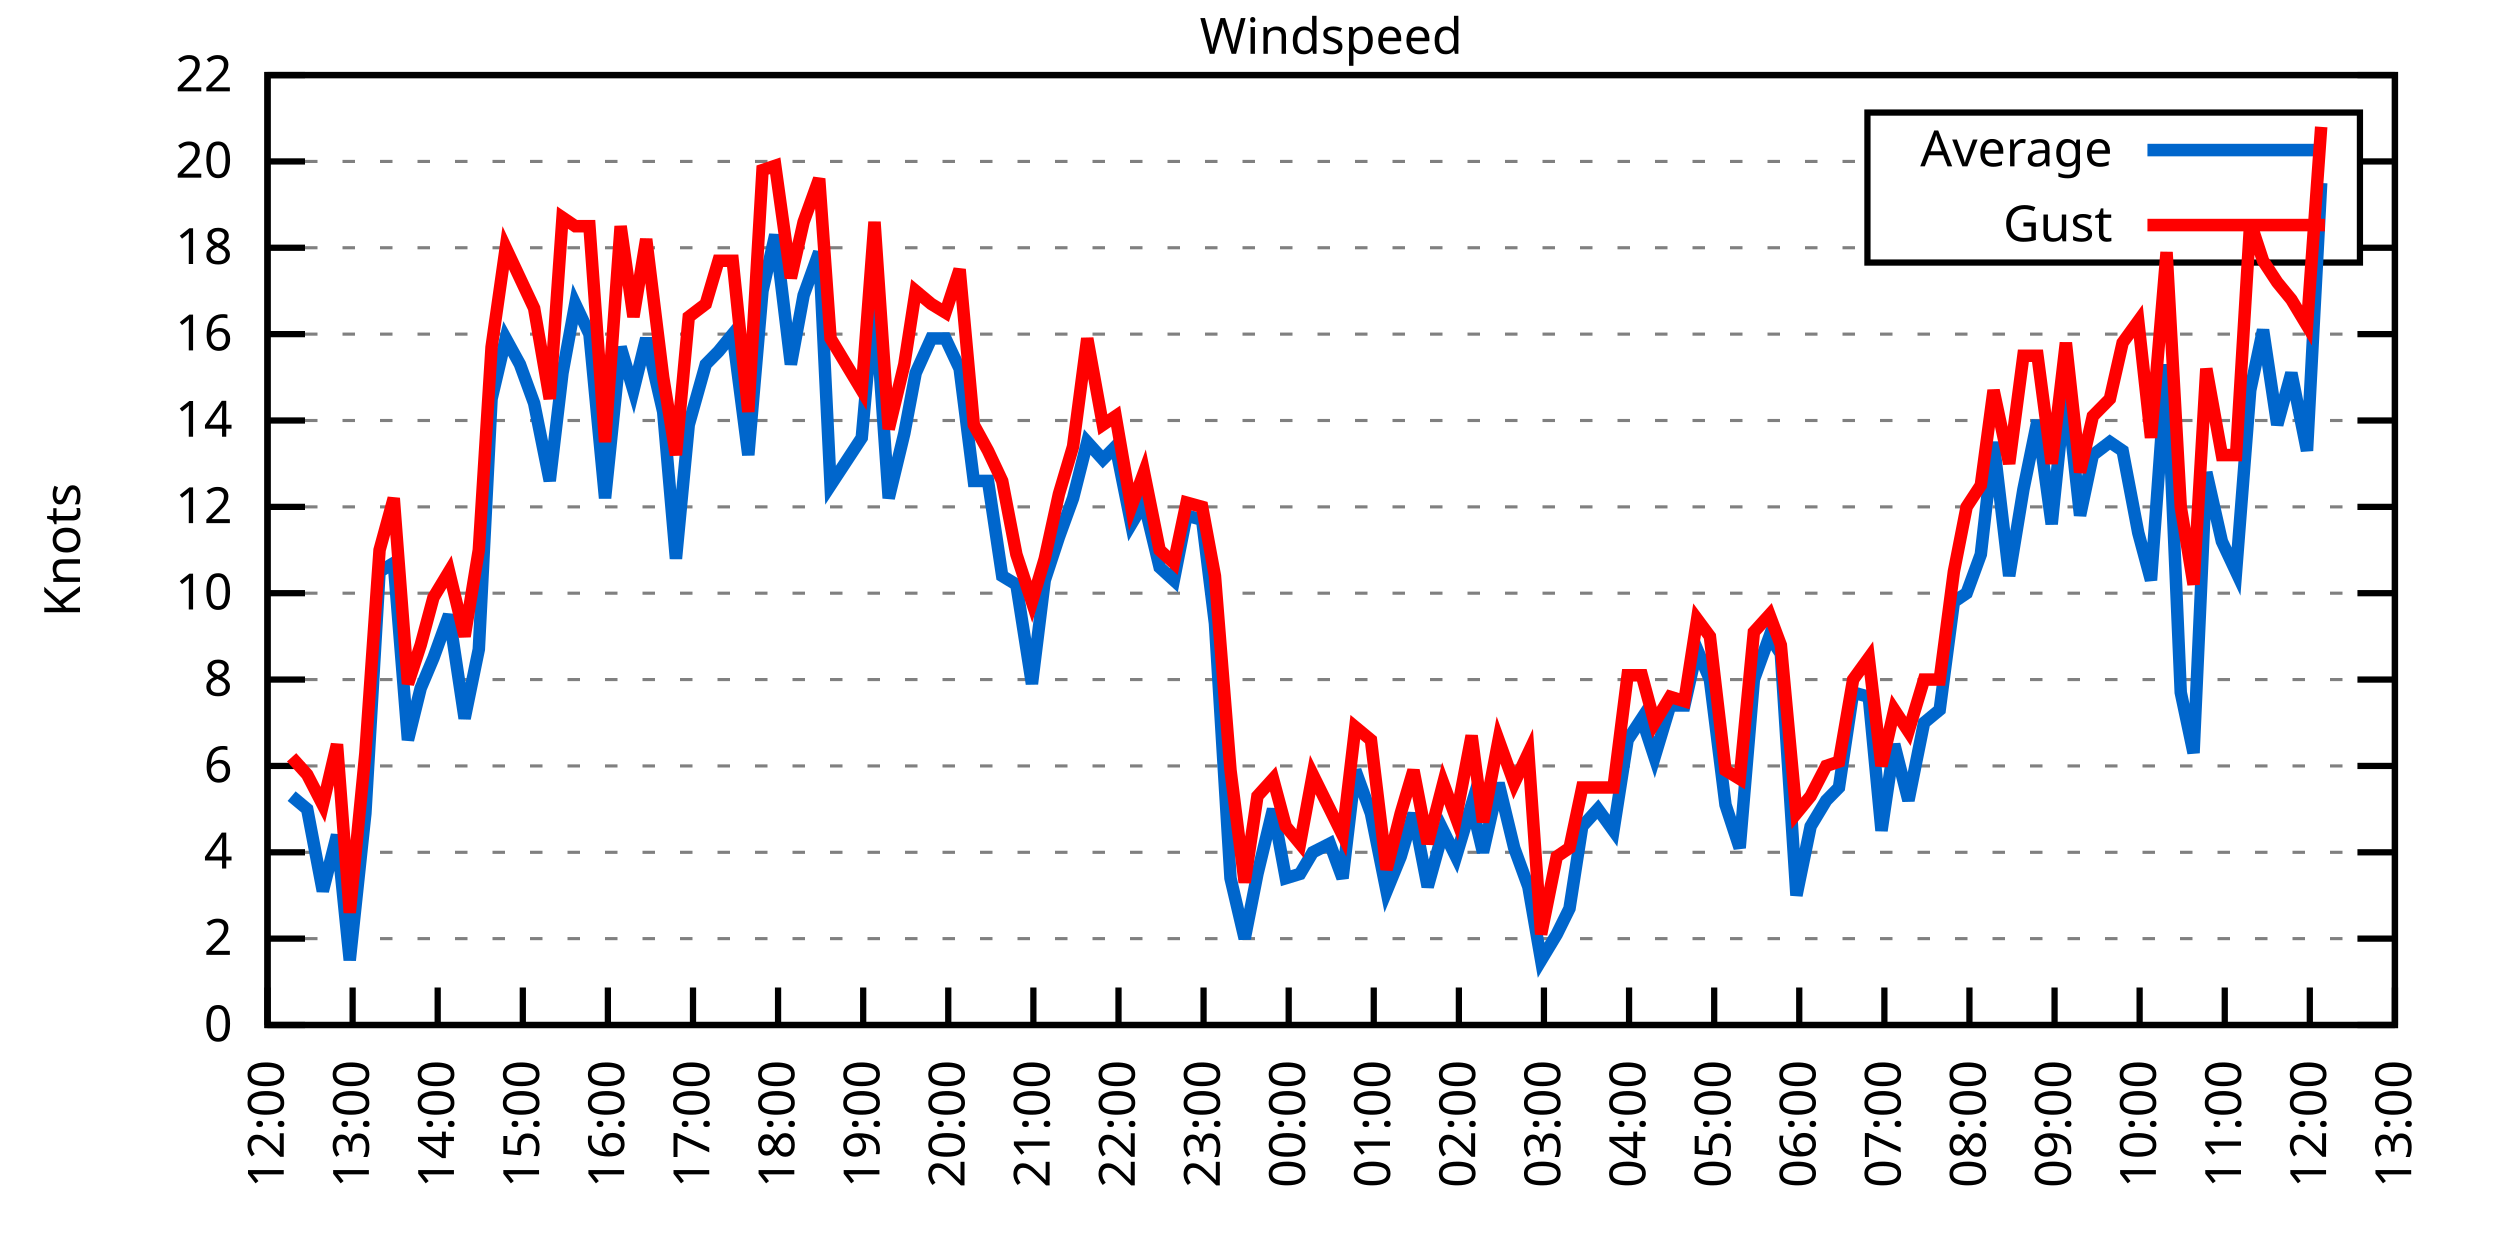
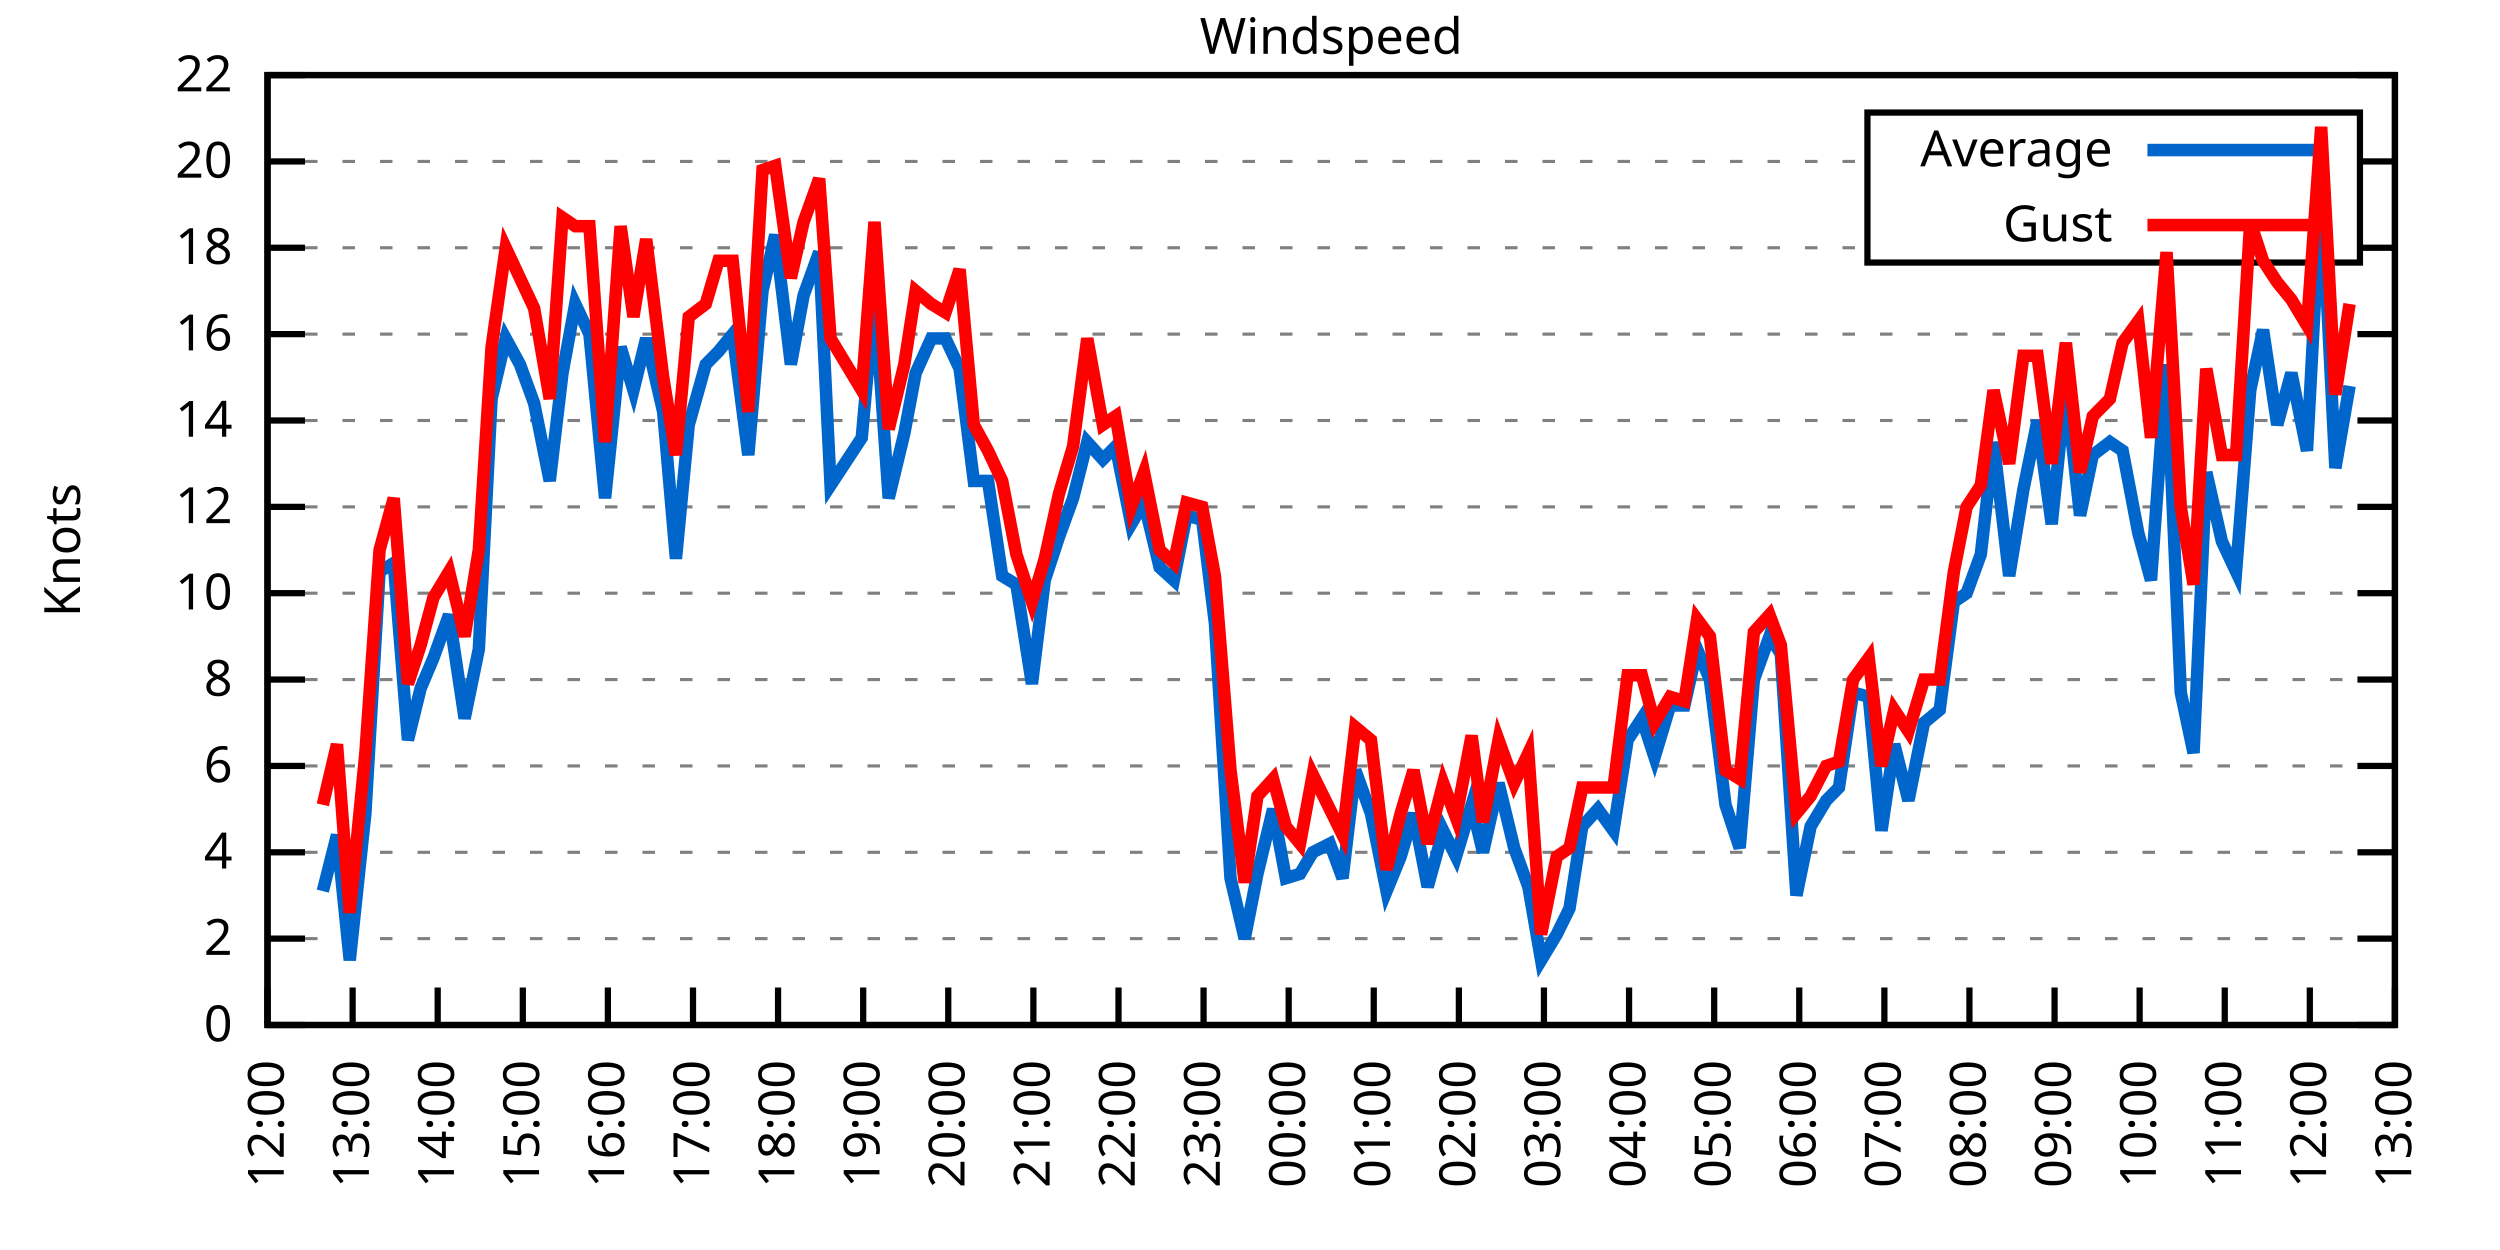
<svg xmlns="http://www.w3.org/2000/svg" xmlns:xlink="http://www.w3.org/1999/xlink" width="400" height="200" viewBox="0 0 400 200">
  <g id="gnuplot_canvas">
    <rect x="0" y="0" width="400" height="200" fill="none" />
    <defs>
      <circle id="gpDot" r="0.5" stroke-width="0.5" stroke="currentColor" />
      <path id="gpPt0" stroke-width="0.333" stroke="currentColor" d="M-1,0 h2 M0,-1 v2" />
      <path id="gpPt1" stroke-width="0.333" stroke="currentColor" d="M-1,-1 L1,1 M1,-1 L-1,1" />
      <path id="gpPt2" stroke-width="0.333" stroke="currentColor" d="M-1,0 L1,0 M0,-1 L0,1 M-1,-1 L1,1 M-1,1 L1,-1" />
      <rect id="gpPt3" stroke-width="0.333" stroke="currentColor" x="-1" y="-1" width="2" height="2" />
      <rect id="gpPt4" stroke-width="0.333" stroke="currentColor" fill="currentColor" x="-1" y="-1" width="2" height="2" />
      <circle id="gpPt5" stroke-width="0.333" stroke="currentColor" cx="0" cy="0" r="1" />
      <use xlink:href="#gpPt5" id="gpPt6" fill="currentColor" stroke="none" />
      <path id="gpPt7" stroke-width="0.333" stroke="currentColor" d="M0,-1.33 L-1.33,0.67 L1.33,0.67 z" />
      <use xlink:href="#gpPt7" id="gpPt8" fill="currentColor" stroke="none" />
      <use xlink:href="#gpPt7" id="gpPt9" stroke="currentColor" transform="rotate(180)" />
      <use xlink:href="#gpPt9" id="gpPt10" fill="currentColor" stroke="none" />
      <use xlink:href="#gpPt3" id="gpPt11" stroke="currentColor" transform="rotate(45)" />
      <use xlink:href="#gpPt11" id="gpPt12" fill="currentColor" stroke="none" />
      <path id="gpPt13" stroke-width="0.333" stroke="currentColor" d="M0,1.330 L1.265,0.411 L0.782,-1.067 L-0.782,-1.076 L-1.265,0.411 z" />
      <use xlink:href="#gpPt13" id="gpPt14" fill="currentColor" stroke="none" />
      <filter id="textbox" filterUnits="objectBoundingBox" x="0" y="0" height="1" width="1">
        <feFlood flood-color="white" flood-opacity="1" result="bgnd" />
        <feComposite in="SourceGraphic" in2="bgnd" operator="atop" />
      </filter>
      <filter id="greybox" filterUnits="objectBoundingBox" x="0" y="0" height="1" width="1">
        <feFlood flood-color="lightgrey" flood-opacity="1" result="grey" />
        <feComposite in="SourceGraphic" in2="grey" operator="atop" />
      </filter>
    </defs>
    <g fill="none" color="white" stroke="currentColor" stroke-width="1.00" stroke-linecap="butt" stroke-linejoin="miter">
</g>
    <g fill="none" color="black" stroke="currentColor" stroke-width="1.00" stroke-linecap="butt" stroke-linejoin="miter">
      <g stroke="none" shape-rendering="crispEdges">
        <polygon fill="rgb(255, 255, 255)" points="42.80,164.00 383.18,164.00 383.18,12.02 42.80,12.02 " />
      </g>
    </g>
    <g fill="none" color="black" stroke="currentColor" stroke-width="1.00" stroke-linecap="butt" stroke-linejoin="miter">
</g>
    <g fill="none" color="black" stroke="black" stroke-width="0.50" stroke-linecap="butt" stroke-linejoin="miter">
</g>
    <g fill="none" color="gray" stroke="currentColor" stroke-width="0.50" stroke-linecap="butt" stroke-linejoin="miter">
      <path stroke="gray" stroke-dasharray="2,4" class="gridline" d="M42.80,164.00 L383.19,164.00  " />
    </g>
    <g fill="none" color="gray" stroke="gray" stroke-width="1.00" stroke-linecap="butt" stroke-linejoin="miter">
</g>
    <g fill="none" color="black" stroke="currentColor" stroke-width="1.00" stroke-linecap="butt" stroke-linejoin="miter">
      <path stroke="black" d="M42.80,164.00 L48.80,164.00 M383.19,164.00 L377.19,164.00  " />
      <g transform="translate(37.20,166.60)" stroke="none" fill="black" font-family="Sans" font-size="8.00" text-anchor="end">
        <text>
          <tspan font-family="Sans"> 0</tspan>
        </text>
      </g>
    </g>
    <g fill="none" color="black" stroke="currentColor" stroke-width="1.00" stroke-linecap="butt" stroke-linejoin="miter">
</g>
    <g fill="none" color="black" stroke="black" stroke-width="0.50" stroke-linecap="butt" stroke-linejoin="miter">
</g>
    <g fill="none" color="gray" stroke="currentColor" stroke-width="0.50" stroke-linecap="butt" stroke-linejoin="miter">
      <path stroke="gray" stroke-dasharray="2,4" class="gridline" d="M42.80,150.18 L383.19,150.18  " />
    </g>
    <g fill="none" color="gray" stroke="gray" stroke-width="1.00" stroke-linecap="butt" stroke-linejoin="miter">
</g>
    <g fill="none" color="black" stroke="currentColor" stroke-width="1.00" stroke-linecap="butt" stroke-linejoin="miter">
      <path stroke="black" d="M42.80,150.18 L48.80,150.18 M383.19,150.18 L377.19,150.18  " />
      <g transform="translate(37.20,152.78)" stroke="none" fill="black" font-family="Sans" font-size="8.00" text-anchor="end">
        <text>
          <tspan font-family="Sans"> 2</tspan>
        </text>
      </g>
    </g>
    <g fill="none" color="black" stroke="currentColor" stroke-width="1.00" stroke-linecap="butt" stroke-linejoin="miter">
</g>
    <g fill="none" color="black" stroke="black" stroke-width="0.50" stroke-linecap="butt" stroke-linejoin="miter">
</g>
    <g fill="none" color="gray" stroke="currentColor" stroke-width="0.50" stroke-linecap="butt" stroke-linejoin="miter">
      <path stroke="gray" stroke-dasharray="2,4" class="gridline" d="M42.80,136.37 L383.19,136.37  " />
    </g>
    <g fill="none" color="gray" stroke="gray" stroke-width="1.00" stroke-linecap="butt" stroke-linejoin="miter">
</g>
    <g fill="none" color="black" stroke="currentColor" stroke-width="1.00" stroke-linecap="butt" stroke-linejoin="miter">
      <path stroke="black" d="M42.80,136.37 L48.80,136.37 M383.19,136.37 L377.19,136.37  " />
      <g transform="translate(37.20,138.97)" stroke="none" fill="black" font-family="Sans" font-size="8.00" text-anchor="end">
        <text>
          <tspan font-family="Sans"> 4</tspan>
        </text>
      </g>
    </g>
    <g fill="none" color="black" stroke="currentColor" stroke-width="1.00" stroke-linecap="butt" stroke-linejoin="miter">
</g>
    <g fill="none" color="black" stroke="black" stroke-width="0.50" stroke-linecap="butt" stroke-linejoin="miter">
</g>
    <g fill="none" color="gray" stroke="currentColor" stroke-width="0.50" stroke-linecap="butt" stroke-linejoin="miter">
      <path stroke="gray" stroke-dasharray="2,4" class="gridline" d="M42.80,122.55 L383.19,122.55  " />
    </g>
    <g fill="none" color="gray" stroke="gray" stroke-width="1.00" stroke-linecap="butt" stroke-linejoin="miter">
</g>
    <g fill="none" color="black" stroke="currentColor" stroke-width="1.00" stroke-linecap="butt" stroke-linejoin="miter">
      <path stroke="black" d="M42.80,122.55 L48.80,122.55 M383.19,122.55 L377.19,122.55  " />
      <g transform="translate(37.20,125.15)" stroke="none" fill="black" font-family="Sans" font-size="8.00" text-anchor="end">
        <text>
          <tspan font-family="Sans"> 6</tspan>
        </text>
      </g>
    </g>
    <g fill="none" color="black" stroke="currentColor" stroke-width="1.00" stroke-linecap="butt" stroke-linejoin="miter">
</g>
    <g fill="none" color="black" stroke="black" stroke-width="0.50" stroke-linecap="butt" stroke-linejoin="miter">
</g>
    <g fill="none" color="gray" stroke="currentColor" stroke-width="0.50" stroke-linecap="butt" stroke-linejoin="miter">
      <path stroke="gray" stroke-dasharray="2,4" class="gridline" d="M42.80,108.73 L383.19,108.73  " />
    </g>
    <g fill="none" color="gray" stroke="gray" stroke-width="1.00" stroke-linecap="butt" stroke-linejoin="miter">
</g>
    <g fill="none" color="black" stroke="currentColor" stroke-width="1.00" stroke-linecap="butt" stroke-linejoin="miter">
      <path stroke="black" d="M42.80,108.73 L48.80,108.73 M383.19,108.73 L377.19,108.73  " />
      <g transform="translate(37.20,111.33)" stroke="none" fill="black" font-family="Sans" font-size="8.00" text-anchor="end">
        <text>
          <tspan font-family="Sans"> 8</tspan>
        </text>
      </g>
    </g>
    <g fill="none" color="black" stroke="currentColor" stroke-width="1.00" stroke-linecap="butt" stroke-linejoin="miter">
</g>
    <g fill="none" color="black" stroke="black" stroke-width="0.50" stroke-linecap="butt" stroke-linejoin="miter">
</g>
    <g fill="none" color="gray" stroke="currentColor" stroke-width="0.50" stroke-linecap="butt" stroke-linejoin="miter">
      <path stroke="gray" stroke-dasharray="2,4" class="gridline" d="M42.80,94.91 L383.19,94.91  " />
    </g>
    <g fill="none" color="gray" stroke="gray" stroke-width="1.00" stroke-linecap="butt" stroke-linejoin="miter">
</g>
    <g fill="none" color="black" stroke="currentColor" stroke-width="1.00" stroke-linecap="butt" stroke-linejoin="miter">
      <path stroke="black" d="M42.80,94.91 L48.80,94.91 M383.19,94.91 L377.19,94.91  " />
      <g transform="translate(37.20,97.51)" stroke="none" fill="black" font-family="Sans" font-size="8.00" text-anchor="end">
        <text>
          <tspan font-family="Sans"> 10</tspan>
        </text>
      </g>
    </g>
    <g fill="none" color="black" stroke="currentColor" stroke-width="1.00" stroke-linecap="butt" stroke-linejoin="miter">
</g>
    <g fill="none" color="black" stroke="black" stroke-width="0.50" stroke-linecap="butt" stroke-linejoin="miter">
</g>
    <g fill="none" color="gray" stroke="currentColor" stroke-width="0.50" stroke-linecap="butt" stroke-linejoin="miter">
      <path stroke="gray" stroke-dasharray="2,4" class="gridline" d="M42.80,81.10 L383.19,81.10  " />
    </g>
    <g fill="none" color="gray" stroke="gray" stroke-width="1.00" stroke-linecap="butt" stroke-linejoin="miter">
</g>
    <g fill="none" color="black" stroke="currentColor" stroke-width="1.00" stroke-linecap="butt" stroke-linejoin="miter">
      <path stroke="black" d="M42.80,81.10 L48.80,81.10 M383.19,81.10 L377.19,81.10  " />
      <g transform="translate(37.20,83.70)" stroke="none" fill="black" font-family="Sans" font-size="8.00" text-anchor="end">
        <text>
          <tspan font-family="Sans"> 12</tspan>
        </text>
      </g>
    </g>
    <g fill="none" color="black" stroke="currentColor" stroke-width="1.00" stroke-linecap="butt" stroke-linejoin="miter">
</g>
    <g fill="none" color="black" stroke="black" stroke-width="0.50" stroke-linecap="butt" stroke-linejoin="miter">
</g>
    <g fill="none" color="gray" stroke="currentColor" stroke-width="0.50" stroke-linecap="butt" stroke-linejoin="miter">
      <path stroke="gray" stroke-dasharray="2,4" class="gridline" d="M42.80,67.28 L383.19,67.28  " />
    </g>
    <g fill="none" color="gray" stroke="gray" stroke-width="1.00" stroke-linecap="butt" stroke-linejoin="miter">
</g>
    <g fill="none" color="black" stroke="currentColor" stroke-width="1.00" stroke-linecap="butt" stroke-linejoin="miter">
      <path stroke="black" d="M42.80,67.28 L48.80,67.28 M383.19,67.28 L377.19,67.28  " />
      <g transform="translate(37.20,69.88)" stroke="none" fill="black" font-family="Sans" font-size="8.00" text-anchor="end">
        <text>
          <tspan font-family="Sans"> 14</tspan>
        </text>
      </g>
    </g>
    <g fill="none" color="black" stroke="currentColor" stroke-width="1.00" stroke-linecap="butt" stroke-linejoin="miter">
</g>
    <g fill="none" color="black" stroke="black" stroke-width="0.50" stroke-linecap="butt" stroke-linejoin="miter">
</g>
    <g fill="none" color="gray" stroke="currentColor" stroke-width="0.50" stroke-linecap="butt" stroke-linejoin="miter">
      <path stroke="gray" stroke-dasharray="2,4" class="gridline" d="M42.80,53.46 L383.19,53.46  " />
    </g>
    <g fill="none" color="gray" stroke="gray" stroke-width="1.00" stroke-linecap="butt" stroke-linejoin="miter">
</g>
    <g fill="none" color="black" stroke="currentColor" stroke-width="1.00" stroke-linecap="butt" stroke-linejoin="miter">
      <path stroke="black" d="M42.80,53.46 L48.80,53.46 M383.19,53.46 L377.19,53.46  " />
      <g transform="translate(37.20,56.06)" stroke="none" fill="black" font-family="Sans" font-size="8.00" text-anchor="end">
        <text>
          <tspan font-family="Sans"> 16</tspan>
        </text>
      </g>
    </g>
    <g fill="none" color="black" stroke="currentColor" stroke-width="1.00" stroke-linecap="butt" stroke-linejoin="miter">
</g>
    <g fill="none" color="black" stroke="black" stroke-width="0.50" stroke-linecap="butt" stroke-linejoin="miter">
</g>
    <g fill="none" color="gray" stroke="currentColor" stroke-width="0.50" stroke-linecap="butt" stroke-linejoin="miter">
      <path stroke="gray" stroke-dasharray="2,4" class="gridline" d="M42.80,39.64 L298.79,39.64 M377.59,39.64 L383.19,39.64  " />
    </g>
    <g fill="none" color="gray" stroke="gray" stroke-width="1.00" stroke-linecap="butt" stroke-linejoin="miter">
</g>
    <g fill="none" color="black" stroke="currentColor" stroke-width="1.00" stroke-linecap="butt" stroke-linejoin="miter">
      <path stroke="black" d="M42.80,39.64 L48.80,39.64 M383.19,39.64 L377.19,39.64  " />
      <g transform="translate(37.20,42.24)" stroke="none" fill="black" font-family="Sans" font-size="8.00" text-anchor="end">
        <text>
          <tspan font-family="Sans"> 18</tspan>
        </text>
      </g>
    </g>
    <g fill="none" color="black" stroke="currentColor" stroke-width="1.00" stroke-linecap="butt" stroke-linejoin="miter">
</g>
    <g fill="none" color="black" stroke="black" stroke-width="0.50" stroke-linecap="butt" stroke-linejoin="miter">
</g>
    <g fill="none" color="gray" stroke="currentColor" stroke-width="0.50" stroke-linecap="butt" stroke-linejoin="miter">
      <path stroke="gray" stroke-dasharray="2,4" class="gridline" d="M42.80,25.83 L298.79,25.83 M377.59,25.83 L383.19,25.83  " />
    </g>
    <g fill="none" color="gray" stroke="gray" stroke-width="1.00" stroke-linecap="butt" stroke-linejoin="miter">
</g>
    <g fill="none" color="black" stroke="currentColor" stroke-width="1.00" stroke-linecap="butt" stroke-linejoin="miter">
      <path stroke="black" d="M42.80,25.83 L48.80,25.83 M383.19,25.83 L377.19,25.83  " />
      <g transform="translate(37.20,28.43)" stroke="none" fill="black" font-family="Sans" font-size="8.00" text-anchor="end">
        <text>
          <tspan font-family="Sans"> 20</tspan>
        </text>
      </g>
    </g>
    <g fill="none" color="black" stroke="currentColor" stroke-width="1.00" stroke-linecap="butt" stroke-linejoin="miter">
</g>
    <g fill="none" color="black" stroke="black" stroke-width="0.50" stroke-linecap="butt" stroke-linejoin="miter">
</g>
    <g fill="none" color="gray" stroke="currentColor" stroke-width="0.50" stroke-linecap="butt" stroke-linejoin="miter">
      <path stroke="gray" stroke-dasharray="2,4" class="gridline" d="M42.80,12.01 L383.19,12.01  " />
    </g>
    <g fill="none" color="gray" stroke="gray" stroke-width="1.00" stroke-linecap="butt" stroke-linejoin="miter">
</g>
    <g fill="none" color="black" stroke="currentColor" stroke-width="1.00" stroke-linecap="butt" stroke-linejoin="miter">
      <path stroke="black" d="M42.80,12.01 L48.80,12.01 M383.19,12.01 L377.19,12.01  " />
      <g transform="translate(37.20,14.61)" stroke="none" fill="black" font-family="Sans" font-size="8.00" text-anchor="end">
        <text>
          <tspan font-family="Sans"> 22</tspan>
        </text>
      </g>
    </g>
    <g fill="none" color="black" stroke="currentColor" stroke-width="1.00" stroke-linecap="butt" stroke-linejoin="miter">
      <path stroke="black" d="M42.80,164.00 L42.80,158.00  " />
      <g transform="translate(45.40,169.60) rotate(270.00)" stroke="none" fill="black" font-family="Sans" font-size="8.00" text-anchor="end">
        <text>
          <tspan font-family="Sans">12:00</tspan>
        </text>
      </g>
    </g>
    <g fill="none" color="black" stroke="currentColor" stroke-width="1.00" stroke-linecap="butt" stroke-linejoin="miter">
      <path stroke="black" d="M56.42,164.00 L56.42,158.00  " />
      <g transform="translate(59.02,169.60) rotate(270.00)" stroke="none" fill="black" font-family="Sans" font-size="8.00" text-anchor="end">
        <text>
          <tspan font-family="Sans">13:00</tspan>
        </text>
      </g>
    </g>
    <g fill="none" color="black" stroke="currentColor" stroke-width="1.00" stroke-linecap="butt" stroke-linejoin="miter">
      <path stroke="black" d="M70.03,164.00 L70.03,158.00  " />
      <g transform="translate(72.63,169.60) rotate(270.00)" stroke="none" fill="black" font-family="Sans" font-size="8.00" text-anchor="end">
        <text>
          <tspan font-family="Sans">14:00</tspan>
        </text>
      </g>
    </g>
    <g fill="none" color="black" stroke="currentColor" stroke-width="1.00" stroke-linecap="butt" stroke-linejoin="miter">
      <path stroke="black" d="M83.65,164.00 L83.65,158.00  " />
      <g transform="translate(86.25,169.60) rotate(270.00)" stroke="none" fill="black" font-family="Sans" font-size="8.00" text-anchor="end">
        <text>
          <tspan font-family="Sans">15:00</tspan>
        </text>
      </g>
    </g>
    <g fill="none" color="black" stroke="currentColor" stroke-width="1.00" stroke-linecap="butt" stroke-linejoin="miter">
      <path stroke="black" d="M97.26,164.00 L97.26,158.00  " />
      <g transform="translate(99.86,169.60) rotate(270.00)" stroke="none" fill="black" font-family="Sans" font-size="8.00" text-anchor="end">
        <text>
          <tspan font-family="Sans">16:00</tspan>
        </text>
      </g>
    </g>
    <g fill="none" color="black" stroke="currentColor" stroke-width="1.00" stroke-linecap="butt" stroke-linejoin="miter">
      <path stroke="black" d="M110.88,164.00 L110.88,158.00  " />
      <g transform="translate(113.48,169.60) rotate(270.00)" stroke="none" fill="black" font-family="Sans" font-size="8.00" text-anchor="end">
        <text>
          <tspan font-family="Sans">17:00</tspan>
        </text>
      </g>
    </g>
    <g fill="none" color="black" stroke="currentColor" stroke-width="1.00" stroke-linecap="butt" stroke-linejoin="miter">
      <path stroke="black" d="M124.49,164.00 L124.49,158.00  " />
      <g transform="translate(127.09,169.60) rotate(270.00)" stroke="none" fill="black" font-family="Sans" font-size="8.00" text-anchor="end">
        <text>
          <tspan font-family="Sans">18:00</tspan>
        </text>
      </g>
    </g>
    <g fill="none" color="black" stroke="currentColor" stroke-width="1.00" stroke-linecap="butt" stroke-linejoin="miter">
      <path stroke="black" d="M138.11,164.00 L138.11,158.00  " />
      <g transform="translate(140.71,169.60) rotate(270.00)" stroke="none" fill="black" font-family="Sans" font-size="8.00" text-anchor="end">
        <text>
          <tspan font-family="Sans">19:00</tspan>
        </text>
      </g>
    </g>
    <g fill="none" color="black" stroke="currentColor" stroke-width="1.00" stroke-linecap="butt" stroke-linejoin="miter">
      <path stroke="black" d="M151.72,164.00 L151.72,158.00  " />
      <g transform="translate(154.32,169.60) rotate(270.00)" stroke="none" fill="black" font-family="Sans" font-size="8.00" text-anchor="end">
        <text>
          <tspan font-family="Sans">20:00</tspan>
        </text>
      </g>
    </g>
    <g fill="none" color="black" stroke="currentColor" stroke-width="1.00" stroke-linecap="butt" stroke-linejoin="miter">
      <path stroke="black" d="M165.34,164.00 L165.34,158.00  " />
      <g transform="translate(167.94,169.60) rotate(270.00)" stroke="none" fill="black" font-family="Sans" font-size="8.00" text-anchor="end">
        <text>
          <tspan font-family="Sans">21:00</tspan>
        </text>
      </g>
    </g>
    <g fill="none" color="black" stroke="currentColor" stroke-width="1.00" stroke-linecap="butt" stroke-linejoin="miter">
      <path stroke="black" d="M178.96,164.00 L178.96,158.00  " />
      <g transform="translate(181.56,169.60) rotate(270.00)" stroke="none" fill="black" font-family="Sans" font-size="8.00" text-anchor="end">
        <text>
          <tspan font-family="Sans">22:00</tspan>
        </text>
      </g>
    </g>
    <g fill="none" color="black" stroke="currentColor" stroke-width="1.00" stroke-linecap="butt" stroke-linejoin="miter">
      <path stroke="black" d="M192.57,164.00 L192.57,158.00  " />
      <g transform="translate(195.17,169.60) rotate(270.00)" stroke="none" fill="black" font-family="Sans" font-size="8.00" text-anchor="end">
        <text>
          <tspan font-family="Sans">23:00</tspan>
        </text>
      </g>
    </g>
    <g fill="none" color="black" stroke="currentColor" stroke-width="1.00" stroke-linecap="butt" stroke-linejoin="miter">
      <path stroke="black" d="M206.19,164.00 L206.19,158.00  " />
      <g transform="translate(208.79,169.60) rotate(270.00)" stroke="none" fill="black" font-family="Sans" font-size="8.00" text-anchor="end">
        <text>
          <tspan font-family="Sans">00:00</tspan>
        </text>
      </g>
    </g>
    <g fill="none" color="black" stroke="currentColor" stroke-width="1.00" stroke-linecap="butt" stroke-linejoin="miter">
      <path stroke="black" d="M219.80,164.00 L219.80,158.00  " />
      <g transform="translate(222.40,169.60) rotate(270.00)" stroke="none" fill="black" font-family="Sans" font-size="8.00" text-anchor="end">
        <text>
          <tspan font-family="Sans">01:00</tspan>
        </text>
      </g>
    </g>
    <g fill="none" color="black" stroke="currentColor" stroke-width="1.00" stroke-linecap="butt" stroke-linejoin="miter">
      <path stroke="black" d="M233.42,164.00 L233.42,158.00  " />
      <g transform="translate(236.02,169.60) rotate(270.00)" stroke="none" fill="black" font-family="Sans" font-size="8.00" text-anchor="end">
        <text>
          <tspan font-family="Sans">02:00</tspan>
        </text>
      </g>
    </g>
    <g fill="none" color="black" stroke="currentColor" stroke-width="1.00" stroke-linecap="butt" stroke-linejoin="miter">
      <path stroke="black" d="M247.03,164.00 L247.03,158.00  " />
      <g transform="translate(249.63,169.60) rotate(270.00)" stroke="none" fill="black" font-family="Sans" font-size="8.00" text-anchor="end">
        <text>
          <tspan font-family="Sans">03:00</tspan>
        </text>
      </g>
    </g>
    <g fill="none" color="black" stroke="currentColor" stroke-width="1.00" stroke-linecap="butt" stroke-linejoin="miter">
      <path stroke="black" d="M260.65,164.00 L260.65,158.00  " />
      <g transform="translate(263.25,169.60) rotate(270.00)" stroke="none" fill="black" font-family="Sans" font-size="8.00" text-anchor="end">
        <text>
          <tspan font-family="Sans">04:00</tspan>
        </text>
      </g>
    </g>
    <g fill="none" color="black" stroke="currentColor" stroke-width="1.00" stroke-linecap="butt" stroke-linejoin="miter">
      <path stroke="black" d="M274.27,164.00 L274.27,158.00  " />
      <g transform="translate(276.87,169.60) rotate(270.00)" stroke="none" fill="black" font-family="Sans" font-size="8.00" text-anchor="end">
        <text>
          <tspan font-family="Sans">05:00</tspan>
        </text>
      </g>
    </g>
    <g fill="none" color="black" stroke="currentColor" stroke-width="1.00" stroke-linecap="butt" stroke-linejoin="miter">
      <path stroke="black" d="M287.88,164.00 L287.88,158.00  " />
      <g transform="translate(290.48,169.60) rotate(270.00)" stroke="none" fill="black" font-family="Sans" font-size="8.00" text-anchor="end">
        <text>
          <tspan font-family="Sans">06:00</tspan>
        </text>
      </g>
    </g>
    <g fill="none" color="black" stroke="currentColor" stroke-width="1.00" stroke-linecap="butt" stroke-linejoin="miter">
      <path stroke="black" d="M301.50,164.00 L301.50,158.00  " />
      <g transform="translate(304.10,169.60) rotate(270.00)" stroke="none" fill="black" font-family="Sans" font-size="8.00" text-anchor="end">
        <text>
          <tspan font-family="Sans">07:00</tspan>
        </text>
      </g>
    </g>
    <g fill="none" color="black" stroke="currentColor" stroke-width="1.00" stroke-linecap="butt" stroke-linejoin="miter">
      <path stroke="black" d="M315.11,164.00 L315.11,158.00  " />
      <g transform="translate(317.71,169.60) rotate(270.00)" stroke="none" fill="black" font-family="Sans" font-size="8.00" text-anchor="end">
        <text>
          <tspan font-family="Sans">08:00</tspan>
        </text>
      </g>
    </g>
    <g fill="none" color="black" stroke="currentColor" stroke-width="1.00" stroke-linecap="butt" stroke-linejoin="miter">
      <path stroke="black" d="M328.73,164.00 L328.73,158.00  " />
      <g transform="translate(331.33,169.60) rotate(270.00)" stroke="none" fill="black" font-family="Sans" font-size="8.00" text-anchor="end">
        <text>
          <tspan font-family="Sans">09:00</tspan>
        </text>
      </g>
    </g>
    <g fill="none" color="black" stroke="currentColor" stroke-width="1.00" stroke-linecap="butt" stroke-linejoin="miter">
      <path stroke="black" d="M342.34,164.00 L342.34,158.00  " />
      <g transform="translate(344.94,169.60) rotate(270.00)" stroke="none" fill="black" font-family="Sans" font-size="8.00" text-anchor="end">
        <text>
          <tspan font-family="Sans">10:00</tspan>
        </text>
      </g>
    </g>
    <g fill="none" color="black" stroke="currentColor" stroke-width="1.00" stroke-linecap="butt" stroke-linejoin="miter">
      <path stroke="black" d="M355.96,164.00 L355.96,158.00  " />
      <g transform="translate(358.56,169.60) rotate(270.00)" stroke="none" fill="black" font-family="Sans" font-size="8.00" text-anchor="end">
        <text>
          <tspan font-family="Sans">11:00</tspan>
        </text>
      </g>
    </g>
    <g fill="none" color="black" stroke="currentColor" stroke-width="1.00" stroke-linecap="butt" stroke-linejoin="miter">
      <path stroke="black" d="M369.57,164.00 L369.57,158.00  " />
      <g transform="translate(372.17,169.60) rotate(270.00)" stroke="none" fill="black" font-family="Sans" font-size="8.00" text-anchor="end">
        <text>
          <tspan font-family="Sans">12:00</tspan>
        </text>
      </g>
    </g>
    <g fill="none" color="black" stroke="currentColor" stroke-width="1.00" stroke-linecap="butt" stroke-linejoin="miter">
      <path stroke="black" d="M383.19,164.00 L383.19,158.00  " />
      <g transform="translate(385.79,169.60) rotate(270.00)" stroke="none" fill="black" font-family="Sans" font-size="8.00" text-anchor="end">
        <text>
          <tspan font-family="Sans">13:00</tspan>
        </text>
      </g>
    </g>
    <g fill="none" color="black" stroke="currentColor" stroke-width="1.00" stroke-linecap="butt" stroke-linejoin="miter">
</g>
    <g fill="none" color="black" stroke="currentColor" stroke-width="1.00" stroke-linecap="butt" stroke-linejoin="miter">
      <path stroke="black" d="M42.80,12.01 L42.80,164.00 L383.19,164.00 L383.19,12.01 L42.80,12.01 Z  " />
    </g>
    <g fill="none" color="black" stroke="currentColor" stroke-width="1.00" stroke-linecap="butt" stroke-linejoin="miter">
</g>
    <g fill="none" color="black" stroke="currentColor" stroke-width="1.00" stroke-linecap="butt" stroke-linejoin="miter">
      <path stroke="black" d="M298.79,42.01 L298.79,18.01 L377.59,18.01 L377.59,42.01 L298.79,42.01 Z  " />
    </g>
    <g id="Windspeed_plot_1">
      <g fill="none" color="white" stroke="black" stroke-width="2.00" stroke-linecap="butt" stroke-linejoin="miter">
</g>
      <g fill="none" color="black" stroke="currentColor" stroke-width="2.00" stroke-linecap="butt" stroke-linejoin="miter">
        <g transform="translate(337.99,26.61)" stroke="none" fill="black" font-family="Sans" font-size="8.00" text-anchor="end">
          <text>
            <tspan font-family="Sans">Average</tspan>
          </text>
        </g>
      </g>
      <g fill="none" color="black" stroke="currentColor" stroke-width="2.00" stroke-linecap="butt" stroke-linejoin="miter">
-         <path stroke="rgb(  0, 102, 204)" d="M343.59,24.01 L371.99,24.01 M46.66,127.38 L49.15,129.46 L51.65,142.58 L53.92,133.60 L55.96,153.64 L58.46,130.15   L60.73,91.46 L63.00,90.08 L65.27,118.40 L67.31,110.11 L69.35,105.28 L71.85,98.37 L74.34,114.95 L76.61,103.89   L78.65,63.82 L80.92,54.15 L83.19,58.30 L85.46,64.52 L87.96,76.95 L90.00,59.68 L92.04,48.63 L94.31,53.46   L96.81,79.71 L99.30,55.53 L101.35,62.44 L103.39,54.15 L106.11,65.90 L108.15,89.39 L110.20,67.97 L112.92,58.30   L114.96,56.23 L117.23,53.46 L119.73,72.81 L122.00,46.55 L124.04,37.57 L126.54,58.30 L128.58,47.24 L131.07,40.34   L132.89,77.64 L137.88,70.04 L139.92,47.24 L142.19,79.71 L144.69,69.35 L146.51,59.68 L149.00,54.15 L151.27,54.15   L153.54,58.99 L155.81,76.95 L158.08,76.95 L160.35,92.15 L162.62,93.53 L165.11,109.42 L167.16,92.84 L169.43,85.93   L171.69,79.71 L173.96,70.73 L176.46,73.50 L178.50,71.42 L181.00,83.86 L183.04,80.41 L185.54,90.77 L187.81,92.84   L189.85,82.48 L192.34,83.17 L194.39,99.75 L196.88,140.51 L199.15,150.18 L201.19,139.82 L203.69,129.46 L205.73,140.51   L208.00,139.82 L210.04,136.37 L212.77,134.98 L214.81,140.51 L216.85,123.24 L219.35,130.15 L221.85,142.58 L224.11,137.06   L226.16,130.15 L228.43,141.89 L230.92,132.91 L232.96,137.06 L235.46,128.77 L237.28,136.37 L239.77,125.31 L242.27,135.67   L244.54,141.89 L246.58,153.64 L249.08,149.49 L251.12,145.35 L253.16,132.22 L255.66,129.46 L258.15,132.91 L260.42,118.40   L262.69,114.95 L264.73,121.17 L267.23,112.88 L269.50,112.88 L271.54,103.89 L273.58,108.73 L276.08,128.77 L278.35,135.67   L280.62,108.73 L283.12,101.82 L284.93,104.59 L287.43,143.27 L289.70,132.22 L292.19,128.08 L294.23,126.00 L296.50,110.80   L299.00,111.49 L301.04,132.91 L303.08,119.09 L305.35,128.08 L307.85,115.64 L310.35,113.57 L312.62,96.30 L314.66,94.91   L316.93,88.70 L318.97,70.73 L321.47,92.15 L323.74,78.33 L326.00,67.28 L328.27,83.86 L330.54,61.75 L332.81,82.48   L334.85,72.81 L337.58,70.73 L339.62,72.12 L342.12,85.24 L344.16,92.84 L346.65,58.30 L348.92,110.80 L350.97,120.48   L353.01,75.57 L355.50,86.62 L357.77,91.46 L360.04,62.44 L362.09,52.77 L364.36,67.97 L366.62,59.68 L369.12,72.12   L371.39,29.28  " />
+         <path stroke="rgb(  0, 102, 204)" d="M343.59,24.01 L371.99,24.01 M51.65,142.58 L53.92,133.60 L55.96,153.64 L58.46,130.15 L60.73,91.46 L63.00,90.08   L65.27,118.40 L67.31,110.11 L69.35,105.28 L71.85,98.37 L74.34,114.95 L76.61,103.89 L78.65,63.82 L80.92,54.15   L83.19,58.30 L85.46,64.52 L87.96,76.95 L90.00,59.68 L92.04,48.63 L94.31,53.46 L96.81,79.71 L99.30,55.53   L101.35,62.44 L103.39,54.15 L106.11,65.90 L108.15,89.39 L110.20,67.97 L112.92,58.30 L114.96,56.23 L117.23,53.46   L119.73,72.81 L122.00,46.55 L124.04,37.57 L126.54,58.30 L128.58,47.24 L131.07,40.34 L132.89,77.64 L137.88,70.04   L139.92,47.24 L142.19,79.71 L144.69,69.35 L146.51,59.68 L149.00,54.15 L151.27,54.15 L153.54,58.99 L155.81,76.95   L158.08,76.95 L160.35,92.15 L162.62,93.53 L165.11,109.42 L167.16,92.84 L169.43,85.93 L171.69,79.71 L173.96,70.73   L176.46,73.50 L178.50,71.42 L181.00,83.86 L183.04,80.41 L185.54,90.77 L187.81,92.84 L189.85,82.48 L192.34,83.17   L194.39,99.75 L196.88,140.51 L199.15,150.18 L201.19,139.82 L203.69,129.46 L205.73,140.51 L208.00,139.82 L210.04,136.37   L212.77,134.98 L214.81,140.51 L216.85,123.24 L219.35,130.15 L221.85,142.58 L224.11,137.06 L226.16,130.15 L228.43,141.89   L230.92,132.91 L232.96,137.06 L235.46,128.77 L237.28,136.37 L239.77,125.31 L242.27,135.67 L244.54,141.89 L246.58,153.64   L249.08,149.49 L251.12,145.35 L253.16,132.22 L255.66,129.46 L258.15,132.91 L260.42,118.40 L262.69,114.95 L264.73,121.17   L267.23,112.88 L269.50,112.88 L271.54,103.89 L273.58,108.73 L276.08,128.77 L278.35,135.67 L280.62,108.73 L283.12,101.82   L284.93,104.59 L287.43,143.27 L289.70,132.22 L292.19,128.08 L294.23,126.00 L296.50,110.80 L299.00,111.49 L301.04,132.91   L303.08,119.09 L305.35,128.08 L307.85,115.64 L310.35,113.57 L312.62,96.30 L314.66,94.91 L316.93,88.70 L318.97,70.73   L321.47,92.15 L323.74,78.33 L326.00,67.28 L328.27,83.86 L330.54,61.75 L332.81,82.48 L334.85,72.81 L337.58,70.73   L339.62,72.12 L342.12,85.24 L344.16,92.84 L346.65,58.30 L348.92,110.80 L350.97,120.48 L353.01,75.57 L355.50,86.62   L357.77,91.46 L360.04,62.44 L362.09,52.77 L364.36,67.97 L366.62,59.68 L369.12,72.12 L371.39,29.28 L373.66,74.88   L375.93,61.75  " />
      </g>
    </g>
    <g id="Windspeed_plot_2">
      <g fill="none" color="black" stroke="currentColor" stroke-width="2.00" stroke-linecap="butt" stroke-linejoin="miter">
        <g transform="translate(337.99,38.61)" stroke="none" fill="black" font-family="Sans" font-size="8.00" text-anchor="end">
          <text>
            <tspan font-family="Sans">Gust</tspan>
          </text>
        </g>
      </g>
      <g fill="none" color="black" stroke="currentColor" stroke-width="2.00" stroke-linecap="butt" stroke-linejoin="miter">
-         <path stroke="rgb(255,   0,   0)" d="M343.59,36.01 L371.99,36.01 M46.66,121.17 L49.15,123.93 L51.65,128.77 L53.92,119.09 L55.96,146.04 L58.46,120.48   L60.73,88.00 L63.00,79.71 L65.27,109.42 L67.31,103.20 L69.35,95.60 L71.85,91.46 L74.34,101.82 L76.61,88.00   L78.65,55.53 L80.92,39.64 L83.19,44.48 L85.46,49.32 L87.96,63.82 L90.00,34.81 L92.04,36.19 L94.31,36.19   L96.81,70.73 L99.30,36.19 L101.35,50.70 L103.39,38.26 L106.11,60.37 L108.15,72.81 L110.20,50.70 L112.92,48.63   L114.96,41.72 L117.23,41.72 L119.73,65.90 L122.00,27.21 L124.04,26.52 L126.54,44.48 L128.58,35.50 L131.07,28.59   L132.89,54.15 L137.88,62.44 L139.92,35.50 L142.19,68.66 L144.69,58.30 L146.51,46.55 L149.00,48.63 L151.27,50.01   L153.54,43.10 L155.81,67.97 L158.08,72.12 L160.35,76.95 L162.62,88.70 L165.11,96.30 L167.16,89.39 L169.43,79.02   L171.69,71.42 L173.96,54.15 L176.46,67.97 L178.50,66.59 L181.00,81.10 L183.04,75.57 L185.54,88.00 L187.81,90.08   L189.85,80.41 L192.34,81.10 L194.39,92.15 L196.88,123.24 L199.15,141.20 L201.19,127.38 L203.69,124.62 L205.73,132.22   L208.00,134.98 L210.04,123.93 L212.77,129.46 L214.81,133.60 L216.85,116.33 L219.35,118.40 L221.85,139.13 L224.11,130.15   L226.16,123.24 L228.43,134.98 L230.92,125.31 L232.96,130.84 L235.46,117.71 L237.28,131.53 L239.77,118.40 L242.27,125.31   L244.54,120.48 L246.58,149.49 L249.08,137.06 L251.12,135.67 L253.16,126.00 L255.66,126.00 L258.15,126.00 L260.42,108.04   L262.69,108.04 L264.73,115.64 L267.23,111.49 L269.50,112.19 L271.54,99.06 L273.58,101.82 L276.08,123.24 L278.35,124.62   L280.62,101.13 L283.12,98.37 L284.93,103.20 L287.43,130.15 L289.70,127.38 L292.19,122.55 L294.23,121.86 L296.50,108.73   L299.00,105.28 L301.04,122.55 L303.08,113.57 L305.35,117.02 L307.85,108.73 L310.35,108.73 L312.62,91.46 L314.66,81.10   L316.93,77.64 L318.97,62.44 L321.47,74.19 L323.74,56.92 L326.00,56.92 L328.27,74.19 L330.54,54.84 L332.81,75.57   L334.85,66.59 L337.58,63.82 L339.62,54.84 L342.12,51.39 L344.16,70.04 L346.65,40.34 L348.92,81.10 L350.97,93.53   L353.01,58.99 L355.50,72.81 L357.77,72.81 L360.04,35.50 L362.09,41.72 L364.36,45.17 L366.62,47.93 L369.12,52.08   L371.39,20.30  " />
+         <path stroke="rgb(255,   0,   0)" d="M343.59,36.01 L371.99,36.01 M51.65,128.77 L53.92,119.09 L55.96,146.04 L58.46,120.48 L60.73,88.00 L63.00,79.71   L65.27,109.42 L67.31,103.20 L69.35,95.60 L71.85,91.46 L74.34,101.82 L76.61,88.00 L78.65,55.53 L80.92,39.64   L83.19,44.48 L85.46,49.32 L87.96,63.82 L90.00,34.81 L92.04,36.19 L94.31,36.19 L96.81,70.73 L99.30,36.19   L101.35,50.70 L103.39,38.26 L106.11,60.37 L108.15,72.81 L110.20,50.70 L112.92,48.63 L114.96,41.72 L117.23,41.72   L119.73,65.90 L122.00,27.21 L124.04,26.52 L126.54,44.48 L128.58,35.50 L131.07,28.59 L132.89,54.15 L137.88,62.44   L139.92,35.50 L142.19,68.66 L144.69,58.30 L146.51,46.55 L149.00,48.63 L151.27,50.01 L153.54,43.10 L155.81,67.97   L158.08,72.12 L160.35,76.95 L162.62,88.70 L165.11,96.30 L167.16,89.39 L169.43,79.02 L171.69,71.42 L173.96,54.15   L176.46,67.97 L178.50,66.59 L181.00,81.10 L183.04,75.57 L185.54,88.00 L187.81,90.08 L189.85,80.41 L192.34,81.10   L194.39,92.15 L196.88,123.24 L199.15,141.20 L201.19,127.38 L203.69,124.62 L205.73,132.22 L208.00,134.98 L210.04,123.93   L212.77,129.46 L214.81,133.60 L216.85,116.33 L219.35,118.40 L221.85,139.13 L224.11,130.15 L226.16,123.24 L228.43,134.98   L230.92,125.31 L232.96,130.84 L235.46,117.71 L237.28,131.53 L239.77,118.40 L242.27,125.31 L244.54,120.48 L246.58,149.49   L249.08,137.06 L251.12,135.67 L253.16,126.00 L255.66,126.00 L258.15,126.00 L260.42,108.04 L262.69,108.04 L264.73,115.64   L267.23,111.49 L269.50,112.19 L271.54,99.06 L273.58,101.82 L276.08,123.24 L278.35,124.62 L280.62,101.13 L283.12,98.37   L284.93,103.20 L287.43,130.15 L289.70,127.38 L292.19,122.55 L294.23,121.86 L296.50,108.73 L299.00,105.28 L301.04,122.55   L303.08,113.57 L305.35,117.02 L307.85,108.73 L310.35,108.73 L312.62,91.46 L314.66,81.10 L316.93,77.64 L318.97,62.44   L321.47,74.19 L323.74,56.92 L326.00,56.92 L328.27,74.19 L330.54,54.84 L332.81,75.57 L334.85,66.59 L337.58,63.82   L339.62,54.84 L342.12,51.39 L344.16,70.04 L346.65,40.34 L348.92,81.10 L350.97,93.53 L353.01,58.99 L355.50,72.81   L357.77,72.81 L360.04,35.50 L362.09,41.72 L364.36,45.17 L366.62,47.93 L369.12,52.08 L371.39,20.30 L373.66,63.13   L375.93,48.63  " />
      </g>
    </g>
    <g fill="none" color="black" stroke="currentColor" stroke-width="2.00" stroke-linecap="butt" stroke-linejoin="miter">
</g>
    <g fill="none" color="black" stroke="black" stroke-width="1.00" stroke-linecap="butt" stroke-linejoin="miter">
</g>
    <g fill="none" color="black" stroke="currentColor" stroke-width="1.00" stroke-linecap="butt" stroke-linejoin="miter">
      <path stroke="black" d="M42.80,12.01 L42.80,164.00 L383.19,164.00 L383.19,12.01 L42.80,12.01 Z  " />
      <g transform="translate(12.80,88.01) rotate(270.00)" stroke="none" fill="black" font-family="Sans" font-size="8.00" text-anchor="middle">
        <text>
          <tspan font-family="Sans">Knots</tspan>
        </text>
      </g>
    </g>
    <g fill="none" color="black" stroke="currentColor" stroke-width="1.00" stroke-linecap="butt" stroke-linejoin="miter">
</g>
    <g fill="none" color="black" stroke="currentColor" stroke-width="1.00" stroke-linecap="butt" stroke-linejoin="miter">
      <g transform="translate(212.99,8.61)" stroke="none" fill="black" font-family="Sans" font-size="8.00" text-anchor="middle">
        <text>
          <tspan font-family="Sans">Windspeed</tspan>
        </text>
      </g>
    </g>
    <g fill="none" color="black" stroke="currentColor" stroke-width="1.00" stroke-linecap="butt" stroke-linejoin="miter">
</g>
  </g>
</svg>
